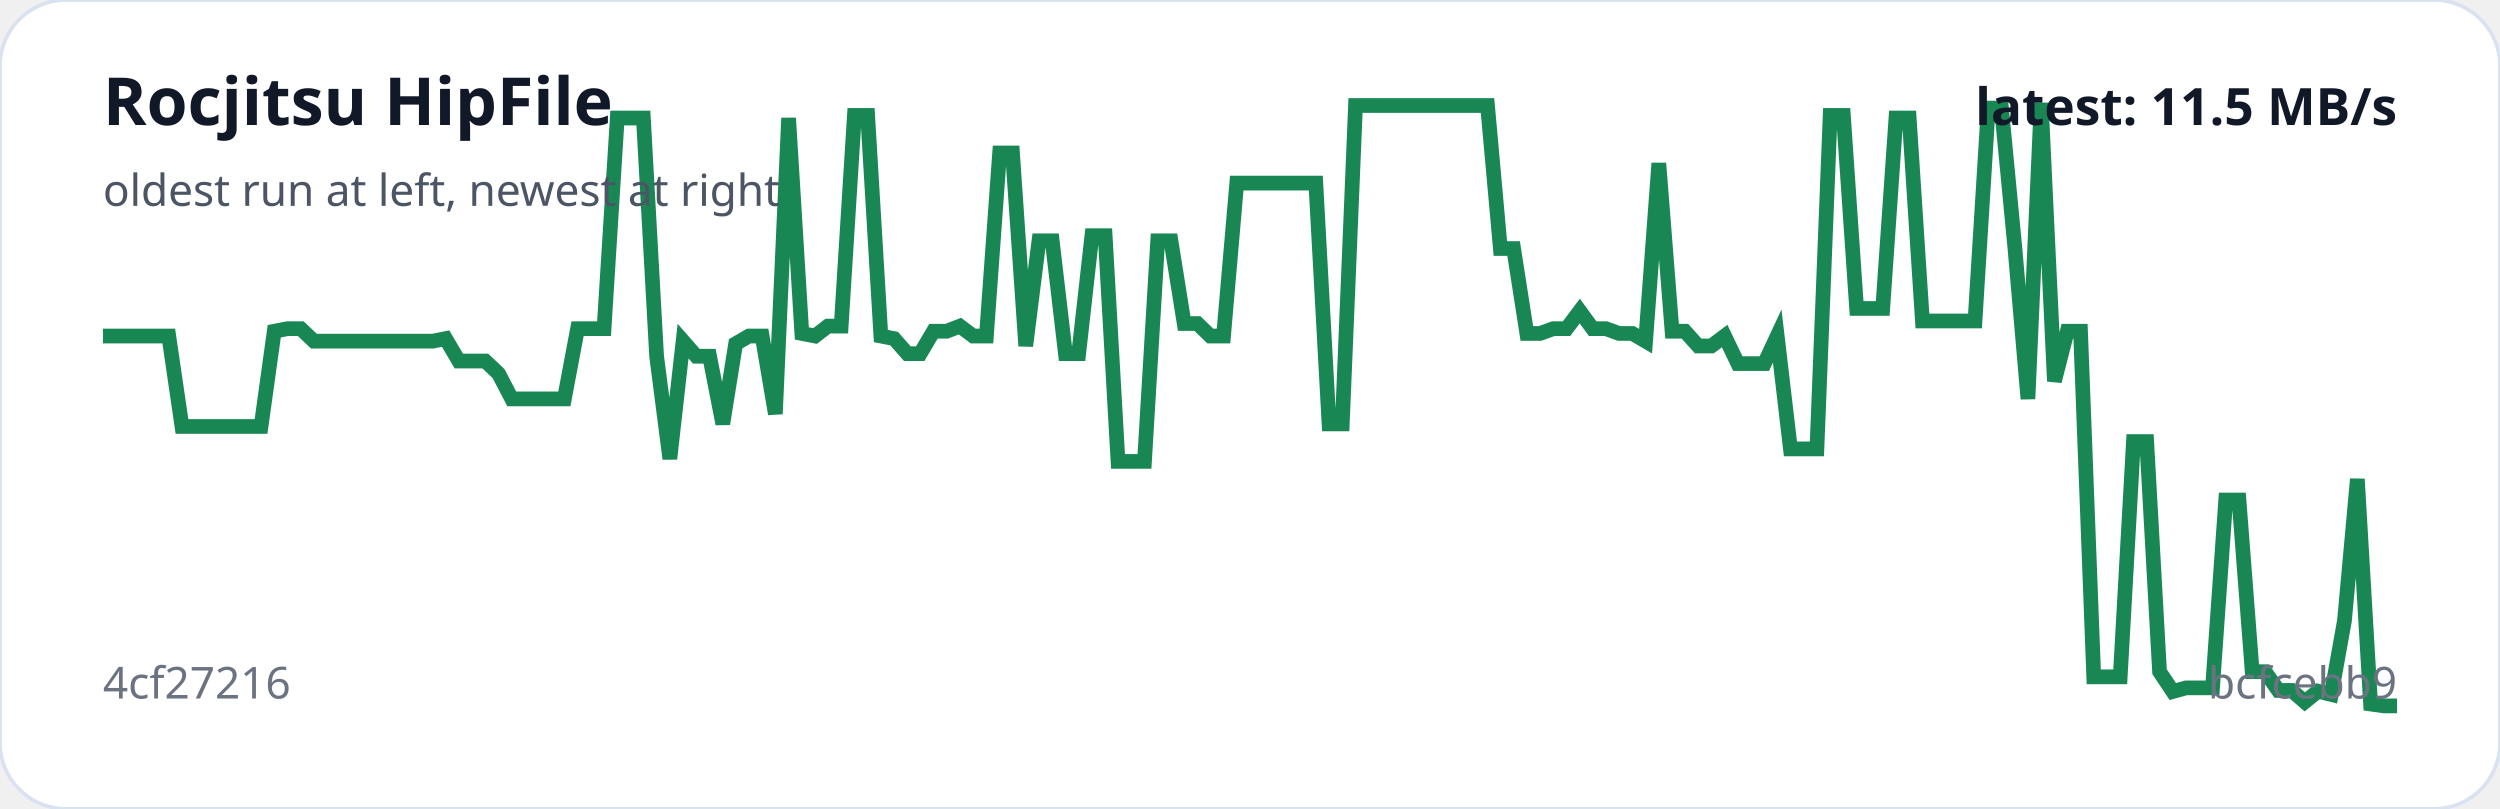
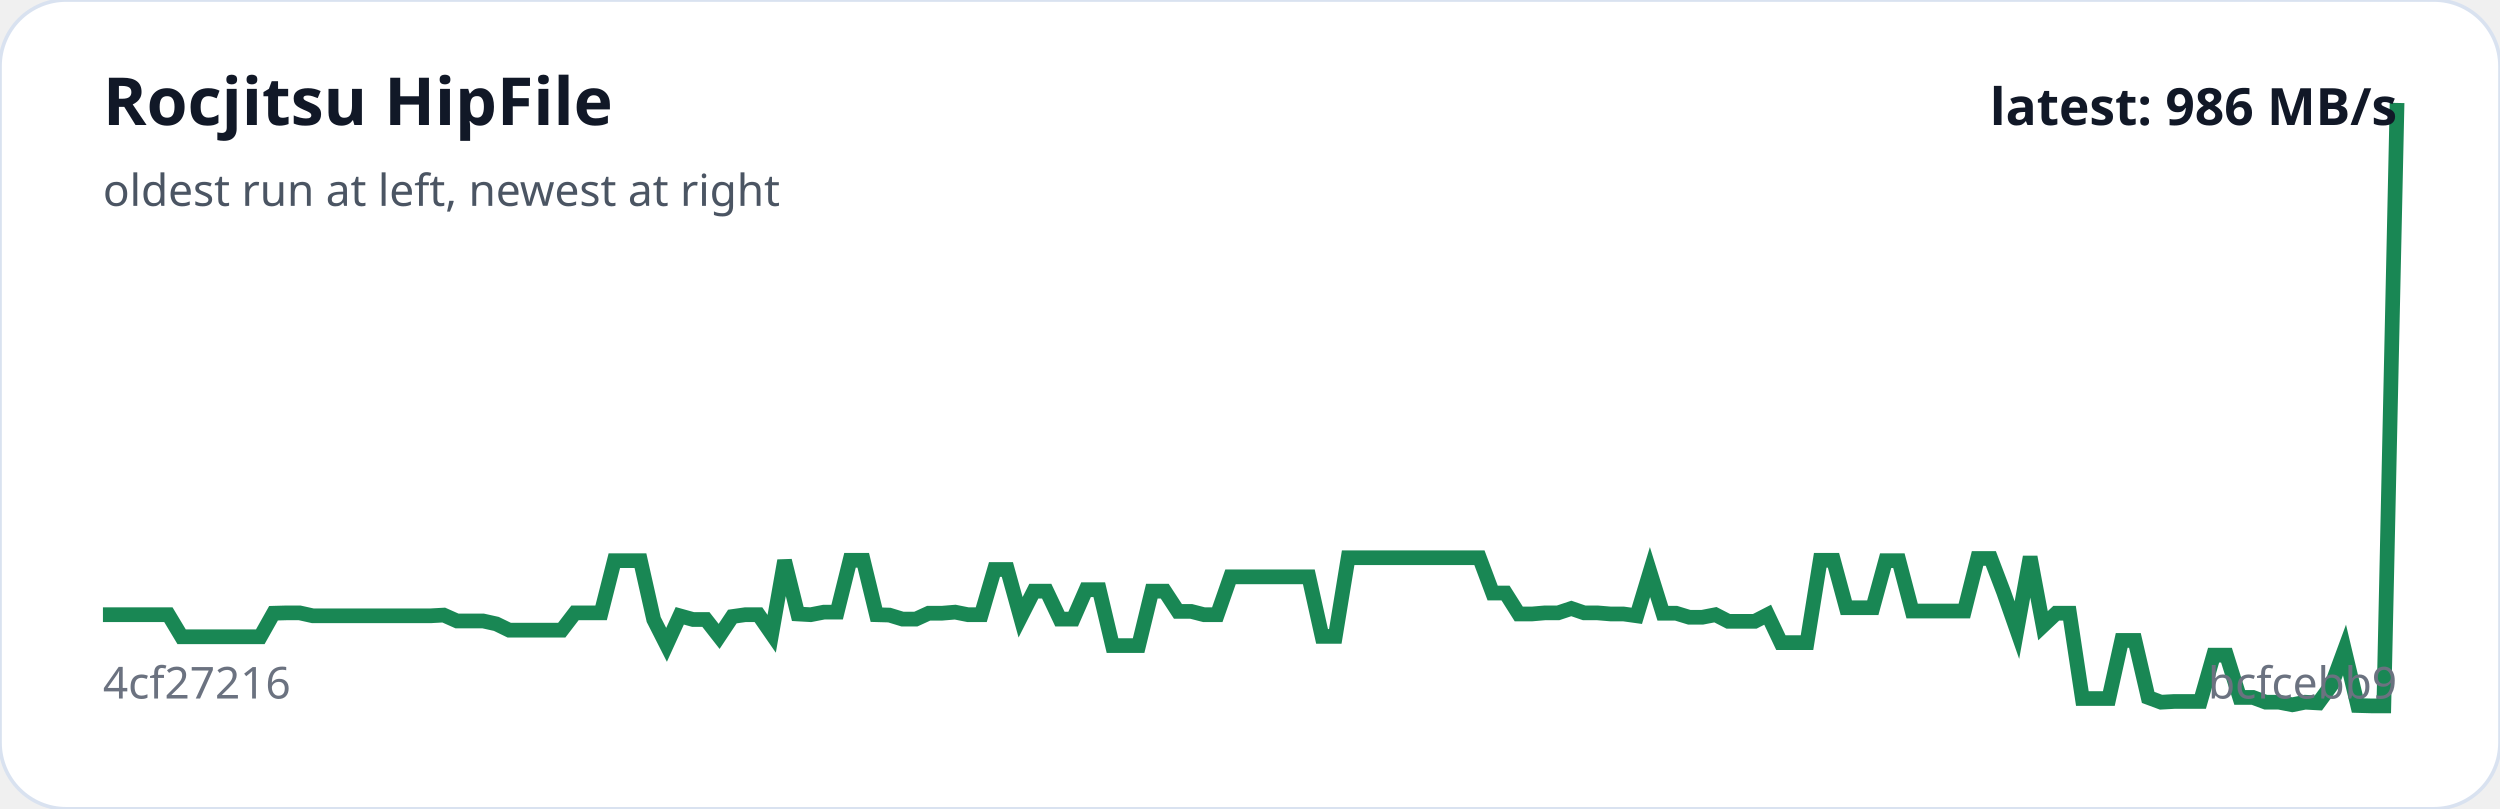
<svg xmlns="http://www.w3.org/2000/svg" viewBox="0 0 680 220" width="100%" role="img" aria-label="Rocjitsu HipFile trend">
  <rect width="100%" height="100%" rx="18" fill="#ffffff" stroke="#d9e2f0" />
-   <polyline fill="none" stroke="#198754" stroke-width="4" points="28.0,91.4 31.6,91.4 35.2,91.4 38.8,91.4 42.3,91.4 45.9,91.4 49.5,116.0 53.1,116.0 56.7,116.0 60.3,116.0 63.9,116.0 67.4,116.0 71.0,116.0 74.6,90.1 78.2,89.4 81.8,89.4 85.4,92.8 89.0,92.8 92.6,92.8 96.1,92.8 99.7,92.8 103.3,92.8 106.9,92.8 110.5,92.8 114.1,92.8 117.7,92.8 121.2,92.1 124.8,98.2 128.4,98.2 132.0,98.2 135.6,101.6 139.2,108.5 142.8,108.5 146.3,108.5 149.9,108.5 153.5,108.5 157.1,89.4 160.7,89.4 164.3,89.4 167.9,32.1 171.4,32.1 175.0,32.1 178.6,96.9 182.2,124.8 185.8,92.8 189.4,96.9 193.0,96.9 196.6,115.3 200.1,93.5 203.7,91.4 207.3,91.4 210.9,112.6 214.5,32.1 218.1,90.7 221.7,91.4 225.2,88.7 228.8,88.7 232.4,31.4 236.0,31.4 239.6,91.4 243.2,92.1 246.8,96.2 250.3,96.2 253.9,90.1 257.5,90.1 261.1,88.7 264.7,91.4 268.3,91.4 271.9,41.6 275.4,41.6 279.0,94.1 282.6,65.5 286.2,65.5 289.8,96.2 293.4,96.2 297.0,64.1 300.6,64.1 304.1,125.5 307.7,125.5 311.3,125.5 314.9,65.5 318.5,65.5 322.1,88.0 325.7,88.0 329.2,91.4 332.8,91.4 336.4,49.8 340.0,49.8 343.6,49.8 347.2,49.8 350.8,49.8 354.3,49.8 357.9,49.8 361.5,115.3 365.1,115.3 368.7,28.7 372.3,28.7 375.9,28.7 379.4,28.7 383.0,28.7 386.6,28.7 390.2,28.7 393.8,28.7 397.4,28.7 401.0,28.7 404.6,28.7 408.1,67.6 411.7,67.6 415.3,90.7 418.9,90.7 422.5,89.4 426.1,89.4 429.7,84.6 433.2,89.4 436.8,89.4 440.4,90.7 444.0,90.7 447.6,92.8 451.2,44.4 454.8,90.1 458.3,90.1 461.9,94.1 465.5,94.1 469.1,91.4 472.7,98.9 476.3,98.9 479.9,98.9 483.4,91.4 487.0,122.1 490.6,122.1 494.2,122.1 497.8,31.4 501.4,31.4 505.0,83.9 508.6,83.9 512.1,83.9 515.7,32.1 519.3,32.1 522.9,87.3 526.5,87.3 530.1,87.3 533.7,87.3 537.2,87.3 540.8,29.4 544.4,29.4 548.0,66.9 551.6,108.5 555.2,28.0 558.8,103.7 562.3,90.1 565.9,90.1 569.5,184.1 573.1,184.1 576.7,184.1 580.3,120.1 583.9,120.1 587.4,182.7 591.0,188.1 594.6,187.1 598.2,187.1 601.8,187.1 605.4,136.0 609.0,136.0 612.6,182.7 616.1,182.7 619.7,187.8 623.3,187.8 626.9,190.9 630.5,188.0 634.1,188.9 637.7,168.8 641.2,130.3 644.8,191.5 648.4,192.0 652.0,192.0" />
+   <polyline fill="none" stroke="#198754" stroke-width="4" points="28.0,167.2 31.6,167.2 35.1,167.2 38.7,167.2 42.3,167.2 45.8,167.2 49.4,173.2 53.0,173.2 56.5,173.2 60.1,173.2 63.7,173.2 67.2,173.2 70.8,173.2 74.4,166.8 77.9,166.7 81.5,166.7 85.1,167.5 88.6,167.5 92.2,167.5 95.7,167.5 99.3,167.5 102.9,167.5 106.4,167.5 110.0,167.5 113.6,167.5 117.1,167.5 120.7,167.3 124.3,168.9 127.8,168.9 131.4,168.9 135.0,169.7 138.5,171.4 142.1,171.4 145.7,171.4 149.2,171.4 152.8,171.4 156.4,166.7 159.9,166.7 163.5,166.7 167.1,152.5 170.6,152.5 174.2,152.5 177.8,168.5 181.3,175.4 184.9,167.5 188.5,168.5 192.0,168.5 195.6,173.1 199.2,167.7 202.7,167.2 206.3,167.2 209.9,172.4 213.4,152.5 217.0,167.0 220.5,167.2 224.1,166.5 227.7,166.5 231.2,152.4 234.8,152.4 238.4,167.2 241.9,167.3 245.5,168.4 249.1,168.4 252.6,166.8 256.2,166.8 259.8,166.5 263.3,167.2 266.9,167.2 270.5,154.9 274.0,154.9 277.6,167.9 281.2,160.8 284.7,160.8 288.3,168.4 291.9,168.4 295.4,160.4 299.0,160.4 302.6,175.6 306.1,175.6 309.7,175.6 313.3,160.8 316.8,160.8 320.4,166.3 324.0,166.3 327.5,167.2 331.1,167.2 334.7,156.9 338.2,156.9 341.8,156.9 345.3,156.9 348.9,156.9 352.5,156.9 356.0,156.9 359.6,173.1 363.2,173.1 366.7,151.7 370.3,151.7 373.9,151.7 377.4,151.7 381.0,151.7 384.6,151.7 388.1,151.7 391.7,151.7 395.3,151.7 398.8,151.7 402.4,151.7 406.0,161.3 409.5,161.3 413.1,167.0 416.7,167.0 420.2,166.7 423.8,166.7 427.4,165.5 430.9,166.7 434.5,166.7 438.1,167.0 441.6,167.0 445.2,167.5 448.8,155.6 452.3,166.8 455.9,166.8 459.5,167.9 463.0,167.9 466.6,167.2 470.1,169.0 473.7,169.0 477.3,169.0 480.8,167.2 484.4,174.8 488.0,174.8 491.5,174.8 495.1,152.4 498.7,152.4 502.2,165.3 505.8,165.3 509.4,165.3 512.9,152.5 516.5,152.5 520.1,166.2 523.6,166.2 527.2,166.2 530.8,166.2 534.3,166.2 537.9,151.9 541.5,151.9 545.0,161.1 548.6,171.4 552.2,151.5 555.7,170.2 559.3,166.8 562.9,166.8 566.4,190.0 570.0,190.0 573.6,190.0 577.1,174.2 580.7,174.2 584.3,189.7 587.8,191.0 591.4,190.8 594.9,190.8 598.5,190.8 602.1,178.2 605.6,178.2 609.2,189.7 612.8,189.7 616.3,191.0 619.9,191.0 623.5,191.7 627.0,191.0 630.6,191.2 634.2,186.3 637.7,176.8 641.3,191.9 644.9,192.0 648.4,192.0 652.0,28.0" />
  <text x="28" y="34" fill="#111827" font-family="system-ui,sans-serif" font-size="18" font-weight="700">Rocjitsu HipFile</text>
  <text x="28" y="56" fill="#4b5563" font-family="system-ui,sans-serif" font-size="12">oldest run at left, newest at right</text>
  <text x="28" y="190" fill="#6b7280" font-family="system-ui,sans-serif" font-size="12">4cf27216</text>
  <text x="652" y="190" text-anchor="end" fill="#6b7280" font-family="system-ui,sans-serif" font-size="12">bcfcebb9</text>
-   <text x="652" y="34" text-anchor="end" fill="#111827" font-family="system-ui,sans-serif" font-size="14" font-weight="700">latest: 11.5 MB/s</text>
+   <text x="652" y="34" text-anchor="end" fill="#111827" font-family="system-ui,sans-serif" font-size="14" font-weight="700">latest: 986 MB/s</text>
</svg>
